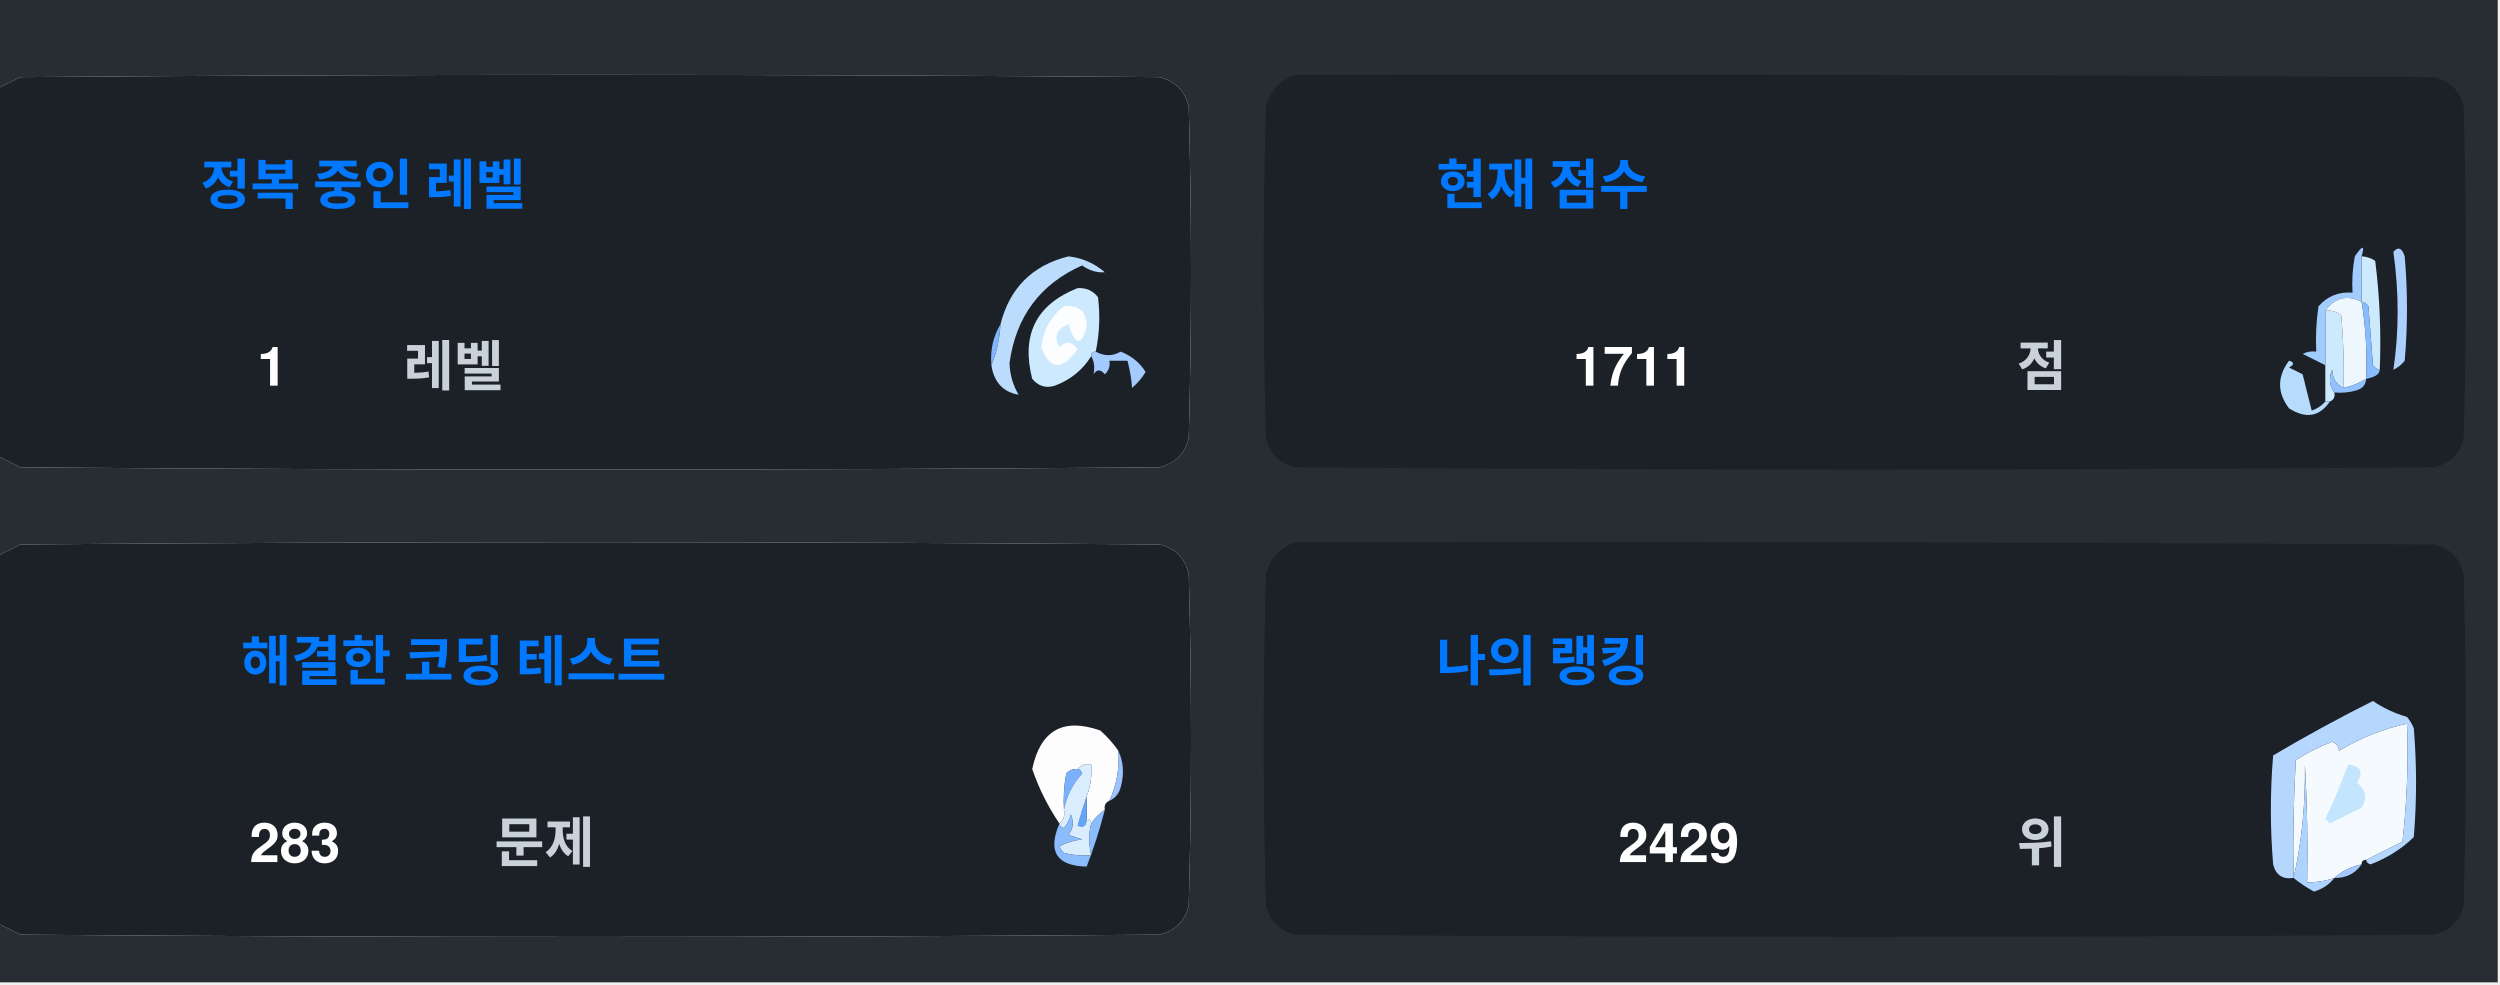
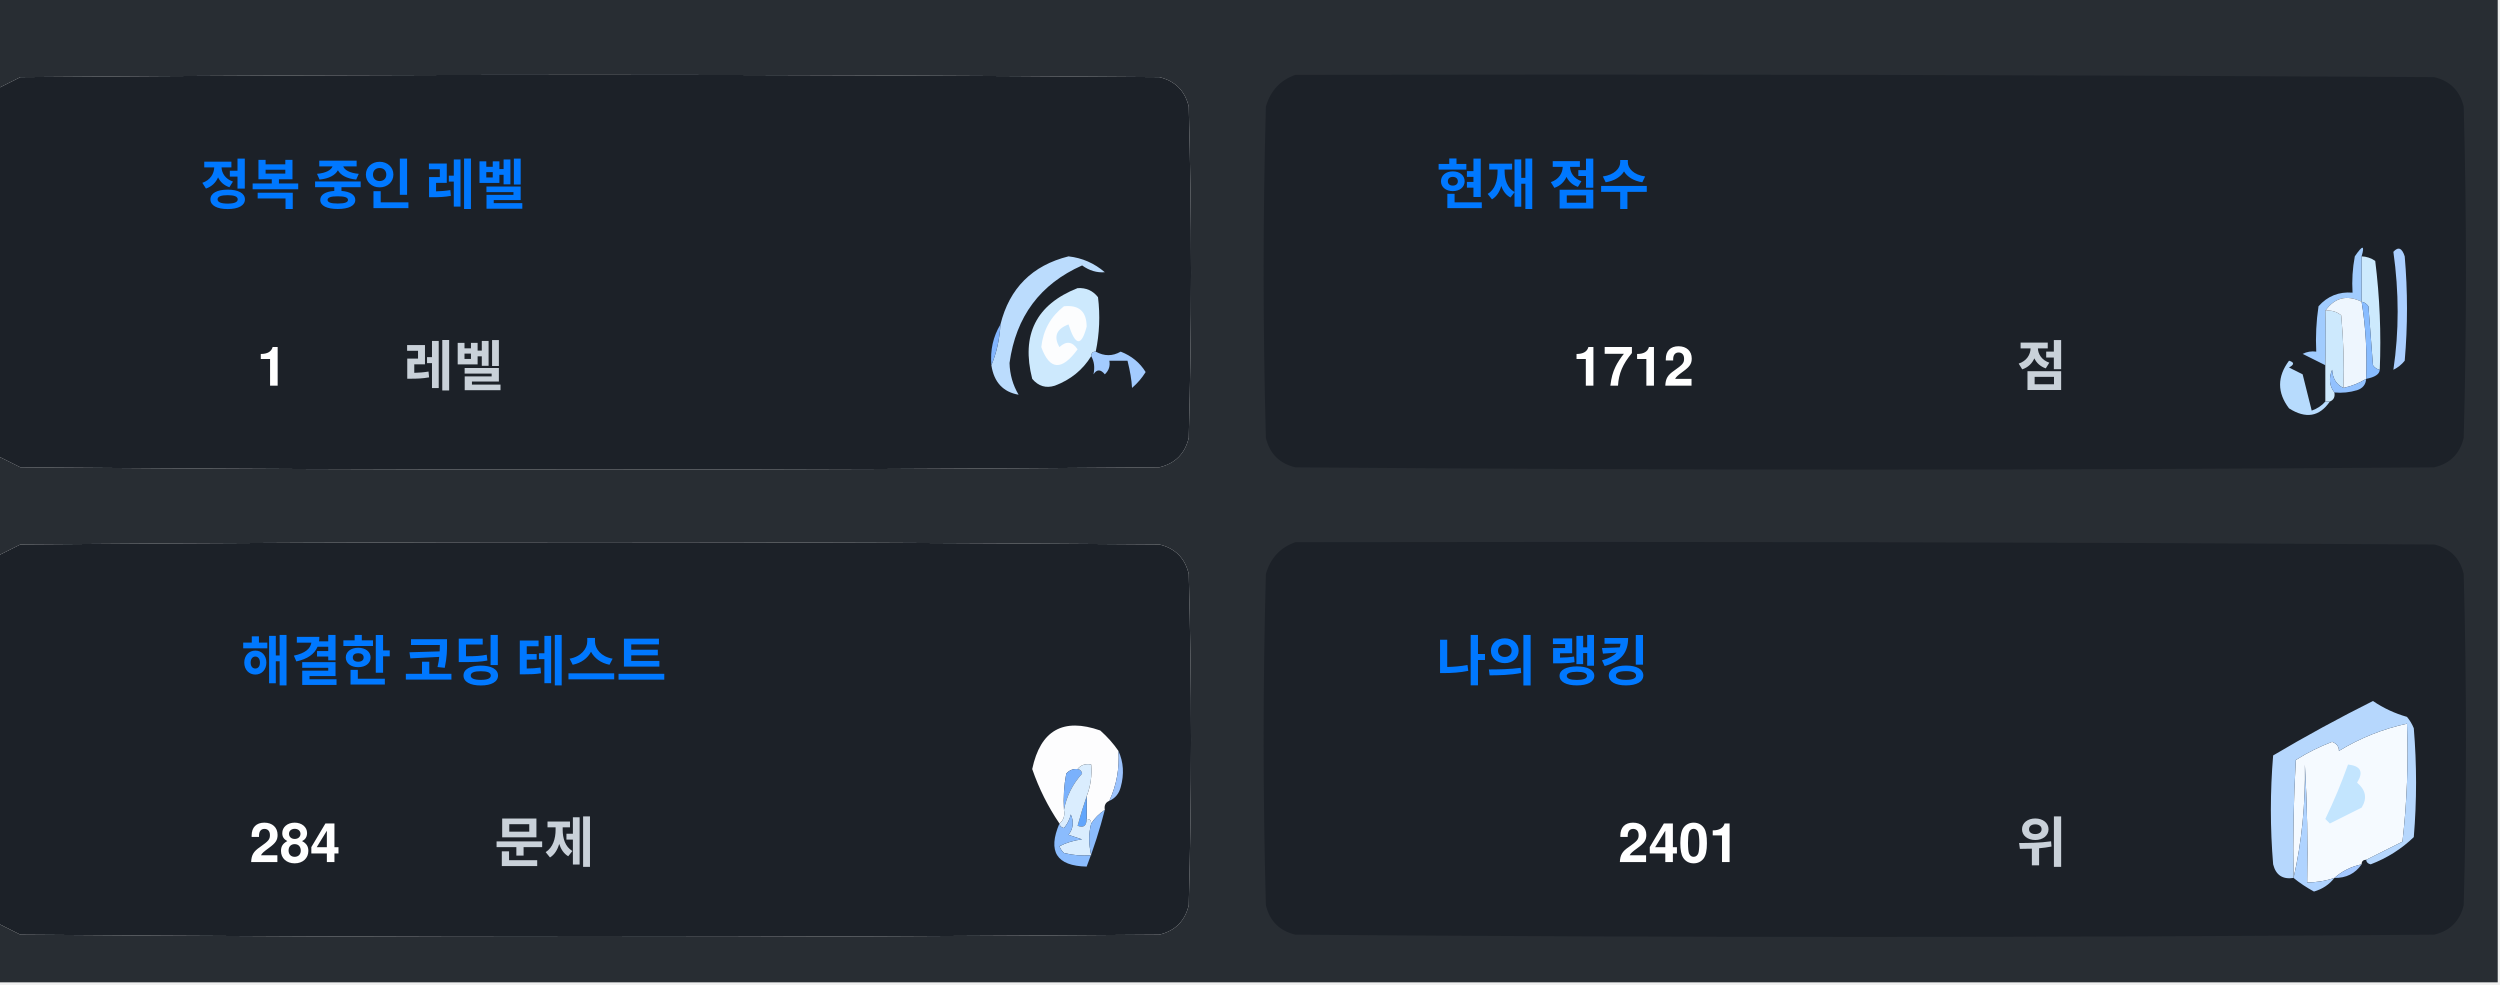
<svg xmlns="http://www.w3.org/2000/svg" version="1.1" width="551px" height="217px" style="shape-rendering:geometricPrecision; text-rendering:geometricPrecision; image-rendering:optimizeQuality; fill-rule:evenodd; clip-rule:evenodd">
  <style>.title {fill: #c9d1d9;font-size: 1rem;line-height: 1.5rem;font-weight: bold;font-family: -apple-system, BlinkMacSystemFont, Segoe UI, Helvetica, Arial, sans-serif, Apple Color Emoji, Segoe UI Emoji;}.desc {fill: #c9d1d9;font-size: 2.5rem;font-weight: bold;line-height: 1.5rem;font-family: -apple-system, BlinkMacSystemFont, Segoe UI, Helvetica, Arial, sans-serif, Apple Color Emoji, Segoe UI Emoji;}.desc-2 {fill: #c9d1d9;font-size: 1rem;font-weight: bold;line-height: 1.5rem;font-family: -apple-system, BlinkMacSystemFont, Segoe UI, Helvetica, Arial, sans-serif, Apple Color Emoji, Segoe UI Emoji;}.text, .desc {animation: twinkling 4s ease-in-out infinite;}@keyframes twinkling {40% { opacity: 1; }50% { opacity: 0.5; }60% { opacity: 1; }70% { opacity: 0.5; }80% { opacity: 1; }}</style>
  <g>
    <path style="opacity:1" fill="#282d33" d="M -0.5,-0.5 C 183.167,-0.5 366.833,-0.5 550.5,-0.5C 550.5,71.833 550.5,144.167 550.5,216.5C 366.833,216.5 183.167,216.5 -0.5,216.5C -0.5,212.167 -0.5,207.833 -0.5,203.5C 1.14,204.32 2.807,205.153 4.5,206C 88.167,206.667 171.833,206.667 255.5,206C 259,205.167 261.167,203 262,199.5C 262.667,175.167 262.667,150.833 262,126.5C 261.167,123 259,120.833 255.5,120C 171.833,119.333 88.167,119.333 4.5,120C 2.807,120.847 1.14,121.68 -0.5,122.5C -0.5,115.167 -0.5,107.833 -0.5,100.5C 1.14,101.32 2.807,102.153 4.5,103C 88.167,103.667 171.833,103.667 255.5,103C 259,102.167 261.167,100 262,96.5C 262.667,72.167 262.667,47.833 262,23.5C 261.167,20 259,17.833 255.5,17C 171.833,16.333 88.167,16.333 4.5,17C 2.807,17.847 1.14,18.68 -0.5,19.5C -0.5,12.833 -0.5,6.167 -0.5,-0.5 Z" />
  </g>
  <g>
    <path style="opacity:1" fill="#1c2128" d="M -0.5,100.5 C -0.5,73.5 -0.5,46.5 -0.5,19.5C 1.14,18.68 2.807,17.847 4.5,17C 88.167,16.333 171.833,16.333 255.5,17C 259,17.833 261.167,20 262,23.5C 262.667,47.833 262.667,72.167 262,96.5C 261.167,100 259,102.167 255.5,103C 171.833,103.667 88.167,103.667 4.5,103C 2.807,102.153 1.14,101.32 -0.5,100.5 Z" />
  </g>
  <g>
    <path style="opacity:1" fill="#1c2128" d="M 285.5,16.5 C 369.167,16.333 452.834,16.5 536.5,17C 540,17.833 542.167,20 543,23.5C 543.667,47.833 543.667,72.167 543,96.5C 542.167,100 540,102.167 536.5,103C 452.833,103.667 369.167,103.667 285.5,103C 282,102.167 279.833,100 279,96.5C 278.333,72.167 278.333,47.833 279,23.5C 280.018,19.985 282.185,17.652 285.5,16.5 Z" />
  </g>
  <g>
    <path style="opacity:1" fill="#cdeafd" d="M 520.5,56.5 C 521.583,56.539 522.583,56.873 523.5,57.5C 524.498,65.472 524.831,73.472 524.5,81.5C 523.883,81.389 523.383,81.056 523,80.5C 522.667,76.167 522.333,71.833 522,67.5C 521.617,66.944 521.117,66.611 520.5,66.5C 520.5,63.167 520.5,59.833 520.5,56.5 Z" />
  </g>
  <g>
    <path style="opacity:1" fill="#abcfff" d="M 527.5,55.5 C 528.566,54.308 529.399,54.641 530,56.5C 530.667,64.167 530.667,71.833 530,79.5C 529.311,80.357 528.478,81.023 527.5,81.5C 528.758,73.08 528.758,64.414 527.5,55.5 Z" />
  </g>
  <g>
    <path style="opacity:1" fill="#bbdcfd" d="M 218.5,80.5 C 219.657,77.727 220.324,74.727 220.5,71.5C 222.49,63.51 227.49,58.51 235.5,56.5C 238.528,56.847 241.194,58.014 243.5,60C 241.744,60.141 240.078,59.641 238.5,58.5C 229.247,62.607 223.914,69.773 222.5,80C 222.565,82.526 223.232,84.859 224.5,87C 221.07,86.397 219.07,84.231 218.5,80.5 Z" />
  </g>
  <g>
    <path style="opacity:1" fill="#cde9fd" d="M 241.5,77.5 C 240.833,77.5 240.5,77.833 240.5,78.5C 238.628,81.529 235.961,83.695 232.5,85C 230.536,85.624 228.869,85.124 227.5,83.5C 225.021,73.791 228.354,67.124 237.5,63.5C 239.374,63.39 240.874,64.056 242,65.5C 242.497,69.524 242.331,73.524 241.5,77.5 Z" />
  </g>
  <g>
    <path style="opacity:1" fill="#fcfdfe" d="M 234.5,67.5 C 237.826,67.162 239.493,68.662 239.5,72C 238.334,76.434 237,76.267 235.5,71.5C 232.832,72.515 232.166,74.182 233.5,76.5C 235.017,75.089 236.351,75.256 237.5,77C 234.006,81.771 231.34,81.605 229.5,76.5C 229.904,72.771 231.571,69.771 234.5,67.5 Z" />
  </g>
  <g>
    <path style="opacity:1" fill="#a1ccfe" d="M 520.5,56.5 C 520.5,59.833 520.5,63.167 520.5,66.5C 517.238,64.922 514.572,65.589 512.5,68.5C 512.617,72.81 512.617,76.81 512.5,80.5C 510.86,79.68 509.193,78.847 507.5,78C 508.448,77.517 509.448,77.35 510.5,77.5C 510.335,74.15 510.502,70.817 511,67.5C 512.995,65.253 515.495,64.253 518.5,64.5C 518.336,61.813 518.503,59.146 519,56.5C 520.731,53.969 521.231,53.969 520.5,56.5 Z" />
  </g>
  <g>
    <path style="opacity:1" fill="#cde9fd" d="M 512.5,68.5 C 513.822,68.33 514.989,68.663 516,69.5C 516.499,74.823 516.666,80.156 516.5,85.5C 514.955,84.77 514.122,83.437 514,81.5C 513.22,83.387 513.387,85.054 514.5,86.5C 514.672,87.492 514.338,88.158 513.5,88.5C 513.167,88.5 512.833,88.5 512.5,88.5C 512.5,85.833 512.5,83.167 512.5,80.5C 512.617,76.81 512.617,72.81 512.5,68.5 Z" />
  </g>
  <g>
    <path style="opacity:1" fill="#eef6fe" d="M 520.5,66.5 C 521.407,72.106 521.74,77.773 521.5,83.5C 519.95,84.441 518.284,85.108 516.5,85.5C 516.666,80.156 516.499,74.823 516,69.5C 514.989,68.663 513.822,68.33 512.5,68.5C 514.572,65.589 517.238,64.922 520.5,66.5 Z" />
  </g>
  <g>
    <path style="opacity:1" fill="#88bcff" d="M 520.5,66.5 C 521.117,66.611 521.617,66.944 522,67.5C 522.333,71.833 522.667,76.167 523,80.5C 523.383,81.056 523.883,81.389 524.5,81.5C 524.445,82.469 523.445,83.136 521.5,83.5C 521.74,77.773 521.407,72.106 520.5,66.5 Z" />
  </g>
  <g>
    <path style="opacity:1" fill="#82b5fe" d="M 220.5,71.5 C 220.324,74.727 219.657,77.727 218.5,80.5C 218.215,77.171 218.882,74.171 220.5,71.5 Z" />
  </g>
  <g>
    <path style="opacity:1" fill="#a3cbfe" d="M 240.5,78.5 C 240.5,77.833 240.833,77.5 241.5,77.5C 243.391,78.536 245.224,78.536 247,77.5C 249.391,78.429 251.225,79.929 252.5,82C 251.681,83.319 250.681,84.486 249.5,85.5C 249.409,83.777 249.075,81.777 248.5,79.5C 247.167,79.5 245.833,79.5 244.5,79.5C 244.719,80.675 244.386,81.675 243.5,82.5C 242.575,81.359 241.741,81.359 241,82.5C 241.331,80.981 241.164,79.648 240.5,78.5 Z" />
  </g>
  <g>
    <path style="opacity:1" fill="#b7dbfd" d="M 512.5,88.5 C 512.833,88.5 513.167,88.5 513.5,88.5C 511.199,91.857 508.199,92.357 504.5,90C 501.872,86.535 501.872,83.035 504.5,79.5C 505.696,79.846 505.696,80.346 504.5,81C 505.5,81.5 506.5,82 507.5,82.5C 508.167,85.167 508.833,87.833 509.5,90.5C 510.739,90.058 511.739,89.391 512.5,88.5 Z" />
  </g>
  <g>
    <path style="opacity:1" fill="#92c1fe" d="M 516.5,85.5 C 518.284,85.108 519.95,84.441 521.5,83.5C 521.423,84.75 520.756,85.583 519.5,86C 517.866,86.493 516.199,86.66 514.5,86.5C 513.387,85.054 513.22,83.387 514,81.5C 514.122,83.437 514.955,84.77 516.5,85.5 Z" />
  </g>
  <g>
    <path style="opacity:1" fill="#1c2128" d="M -0.5,203.5 C -0.5,176.5 -0.5,149.5 -0.5,122.5C 1.14,121.68 2.807,120.847 4.5,120C 88.167,119.333 171.833,119.333 255.5,120C 259,120.833 261.167,123 262,126.5C 262.667,150.833 262.667,175.167 262,199.5C 261.167,203 259,205.167 255.5,206C 171.833,206.667 88.167,206.667 4.5,206C 2.807,205.153 1.14,204.32 -0.5,203.5 Z" />
  </g>
  <g>
    <path style="opacity:1" fill="#1c2128" d="M 285.5,119.5 C 369.167,119.333 452.834,119.5 536.5,120C 540,120.833 542.167,123 543,126.5C 543.667,150.833 543.667,175.167 543,199.5C 542.167,203 540,205.167 536.5,206C 452.833,206.667 369.167,206.667 285.5,206C 282,205.167 279.833,203 279,199.5C 278.333,175.167 278.333,150.833 279,126.5C 280.018,122.985 282.185,120.652 285.5,119.5 Z" />
  </g>
  <g>
    <path style="opacity:1" fill="#fdfdfe" d="M 246.5,165.5 C 246.758,169.367 246.092,173.034 244.5,176.5C 243.662,176.842 243.328,177.508 243.5,178.5C 242.272,179.306 241.272,180.306 240.5,181.5C 240.5,180.833 240.167,180.5 239.5,180.5C 239.5,178.833 239.5,177.167 239.5,175.5C 240.369,173.283 240.702,170.95 240.5,168.5C 239.209,168.263 238.209,168.596 237.5,169.5C 236.504,169.414 235.671,169.748 235,170.5C 234.503,173.146 234.336,175.813 234.5,178.5C 234.737,179.791 234.404,180.791 233.5,181.5C 230.986,177.806 228.986,173.806 227.5,169.5C 229.309,160.957 234.309,158.124 242.5,161C 244.07,162.397 245.404,163.897 246.5,165.5 Z" />
  </g>
  <g>
    <path style="opacity:1" fill="#f5faff" d="M 521.5,189.5 C 520.833,189.5 520.5,189.833 520.5,190.5C 518.181,190.992 516.181,191.992 514.5,193.5C 512.565,194.15 510.565,194.483 508.5,194.5C 508.666,185.827 508.5,177.16 508,168.5C 508.141,177.227 507.308,185.56 505.5,193.5C 505.334,184.827 505.5,176.16 506,167.5C 508.527,165.903 511.194,164.57 514,163.5C 515.011,163.892 515.511,164.559 515.5,165.5C 520.21,162.641 525.21,160.641 530.5,159.5C 530.831,168.192 530.498,176.859 529.5,185.5C 526.807,186.847 524.14,188.18 521.5,189.5 Z" />
  </g>
  <g>
    <path style="opacity:1" fill="#b6d7fd" d="M 521.5,189.5 C 524.14,188.18 526.807,186.847 529.5,185.5C 530.498,176.859 530.831,168.192 530.5,159.5C 525.21,160.641 520.21,162.641 515.5,165.5C 515.511,164.559 515.011,163.892 514,163.5C 511.194,164.57 508.527,165.903 506,167.5C 505.5,176.16 505.334,184.827 505.5,193.5C 503.089,193.863 501.589,192.863 501,190.5C 500.333,182.5 500.333,174.5 501,166.5C 508.173,162.246 515.507,158.246 523,154.5C 525.304,156.068 527.804,157.235 530.5,158C 531.126,158.75 531.626,159.584 532,160.5C 532.667,168.5 532.667,176.5 532,184.5C 529.292,187.111 526.125,189.111 522.5,190.5C 521.893,190.376 521.56,190.043 521.5,189.5 Z" />
  </g>
  <g>
    <path style="opacity:1" fill="#c3e5fe" d="M 517.5,168.5 C 520.317,168.801 520.984,170.134 519.5,172.5C 521.439,174.122 521.772,175.956 520.5,178C 518.167,179.167 515.833,180.333 513.5,181.5C 513.167,181.167 512.833,180.833 512.5,180.5C 514.414,176.515 516.081,172.515 517.5,168.5 Z" />
  </g>
  <g>
    <path style="opacity:1" fill="#7ab1fc" d="M 237.5,169.5 C 238.043,169.56 238.376,169.893 238.5,170.5C 236.395,172.836 235.062,175.503 234.5,178.5C 234.336,175.813 234.503,173.146 235,170.5C 235.671,169.748 236.504,169.414 237.5,169.5 Z" />
  </g>
  <g>
    <path style="opacity:1" fill="#afd3ff" d="M 514.5,193.5 C 513.378,194.947 511.878,195.947 510,196.5C 508.348,195.601 506.848,194.601 505.5,193.5C 507.308,185.56 508.141,177.227 508,168.5C 508.5,177.16 508.666,185.827 508.5,194.5C 510.565,194.483 512.565,194.15 514.5,193.5 Z" />
  </g>
  <g>
    <path style="opacity:1" fill="#9cc3fd" d="M 246.5,165.5 C 247.634,167.966 247.801,170.633 247,173.5C 246.623,174.942 245.79,175.942 244.5,176.5C 246.092,173.034 246.758,169.367 246.5,165.5 Z" />
  </g>
  <g>
    <path style="opacity:1" fill="#62a6fc" d="M 239.5,175.5 C 239.5,177.167 239.5,178.833 239.5,180.5C 239.483,182.028 238.816,182.528 237.5,182C 238.117,179.723 238.784,177.556 239.5,175.5 Z" />
  </g>
  <g>
    <path style="opacity:1" fill="#daedfe" d="M 237.5,169.5 C 238.209,168.596 239.209,168.263 240.5,168.5C 240.702,170.95 240.369,173.283 239.5,175.5C 238.784,177.556 238.117,179.723 237.5,182C 238.816,182.528 239.483,182.028 239.5,180.5C 240.167,180.5 240.5,180.833 240.5,181.5C 239.918,183.669 239.918,186.002 240.5,188.5C 238.473,188.662 236.473,188.495 234.5,188C 234.043,187.586 233.709,187.086 233.5,186.5C 235.078,185.702 236.744,185.202 238.5,185C 237.5,184.667 236.5,184.333 235.5,184C 236.554,182.612 236.72,181.112 236,179.5C 235.751,180.624 235.251,181.624 234.5,182.5C 233.893,182.376 233.56,182.043 233.5,181.5C 234.404,180.791 234.737,179.791 234.5,178.5C 235.062,175.503 236.395,172.836 238.5,170.5C 238.376,169.893 238.043,169.56 237.5,169.5 Z" />
  </g>
  <g>
    <path style="opacity:1" fill="#8bbcfd" d="M 243.5,178.5 C 242.395,182.803 241.062,186.969 239.5,191C 232.857,190.847 230.857,187.68 233.5,181.5C 233.56,182.043 233.893,182.376 234.5,182.5C 235.251,181.624 235.751,180.624 236,179.5C 236.72,181.112 236.554,182.612 235.5,184C 236.5,184.333 237.5,184.667 238.5,185C 236.744,185.202 235.078,185.702 233.5,186.5C 233.709,187.086 234.043,187.586 234.5,188C 236.473,188.495 238.473,188.662 240.5,188.5C 239.918,186.002 239.918,183.669 240.5,181.5C 241.272,180.306 242.272,179.306 243.5,178.5 Z" />
  </g>
  <g>
    <path style="opacity:1" fill="#a4c8ff" d="M 520.5,190.5 C 519.089,192.539 517.089,193.539 514.5,193.5C 516.181,191.992 518.181,190.992 520.5,190.5 Z" />
  </g>
  <text text-anchor="middle" x="80" y="45" class="title" style="fill:#0078ff;" stroke="#none" stroke-width="1">정복 중인 레벨</text>
  <text text-anchor="middle" x="60" y="85" class="desc" style="fill:#ffffff;" stroke="#none" stroke-width="1">1</text>
  <text text-anchor="middle" x="100" y="85" class="desc-2" style="fill:#c9d1d9;" stroke="#none" stroke-width="1">레벨</text>
  <text text-anchor="middle" x="340" y="45" class="title" style="fill:#0078ff;" stroke="#none" stroke-width="1">현재 점수</text>
-   <text text-anchor="middle" x="360" y="85" class="desc" style="fill:#ffffff;" stroke="#none" stroke-width="1">1711</text>
+   <text text-anchor="middle" x="360" y="85" class="desc" style="fill:#ffffff;" stroke="#none" stroke-width="1">1712</text>
  <text text-anchor="middle" x="450" y="85" class="desc-2" style="fill:#c9d1d9;" stroke="#none" stroke-width="1">점</text>
  <text text-anchor="middle" x="100" y="150" class="title" style="fill:#0078ff;" stroke="#none" stroke-width="1">해결한 코딩 테스트</text>
-   <text text-anchor="middle" x="65" y="190" class="desc" style="fill:#ffffff;" stroke="#none" stroke-width="1">283</text>
+   <text text-anchor="middle" x="65" y="190" class="desc" style="fill:#ffffff;" stroke="#none" stroke-width="1">284</text>
  <text text-anchor="middle" x="120" y="190" class="desc-2" style="fill:#c9d1d9;" stroke="#none" stroke-width="1">문제</text>
  <text text-anchor="middle" x="340" y="150" class="title" style="fill:#0078ff;" stroke="#none" stroke-width="1">나의 랭킹</text>
-   <text text-anchor="middle" x="370" y="190" class="desc" style="fill:#ffffff;" stroke="#none" stroke-width="1">2429</text>
+   <text text-anchor="middle" x="370" y="190" class="desc" style="fill:#ffffff;" stroke="#none" stroke-width="1">2401</text>
  <text text-anchor="middle" x="450" y="190" class="desc-2" style="fill:#c9d1d9;" stroke="#none" stroke-width="1">위</text>
</svg>
